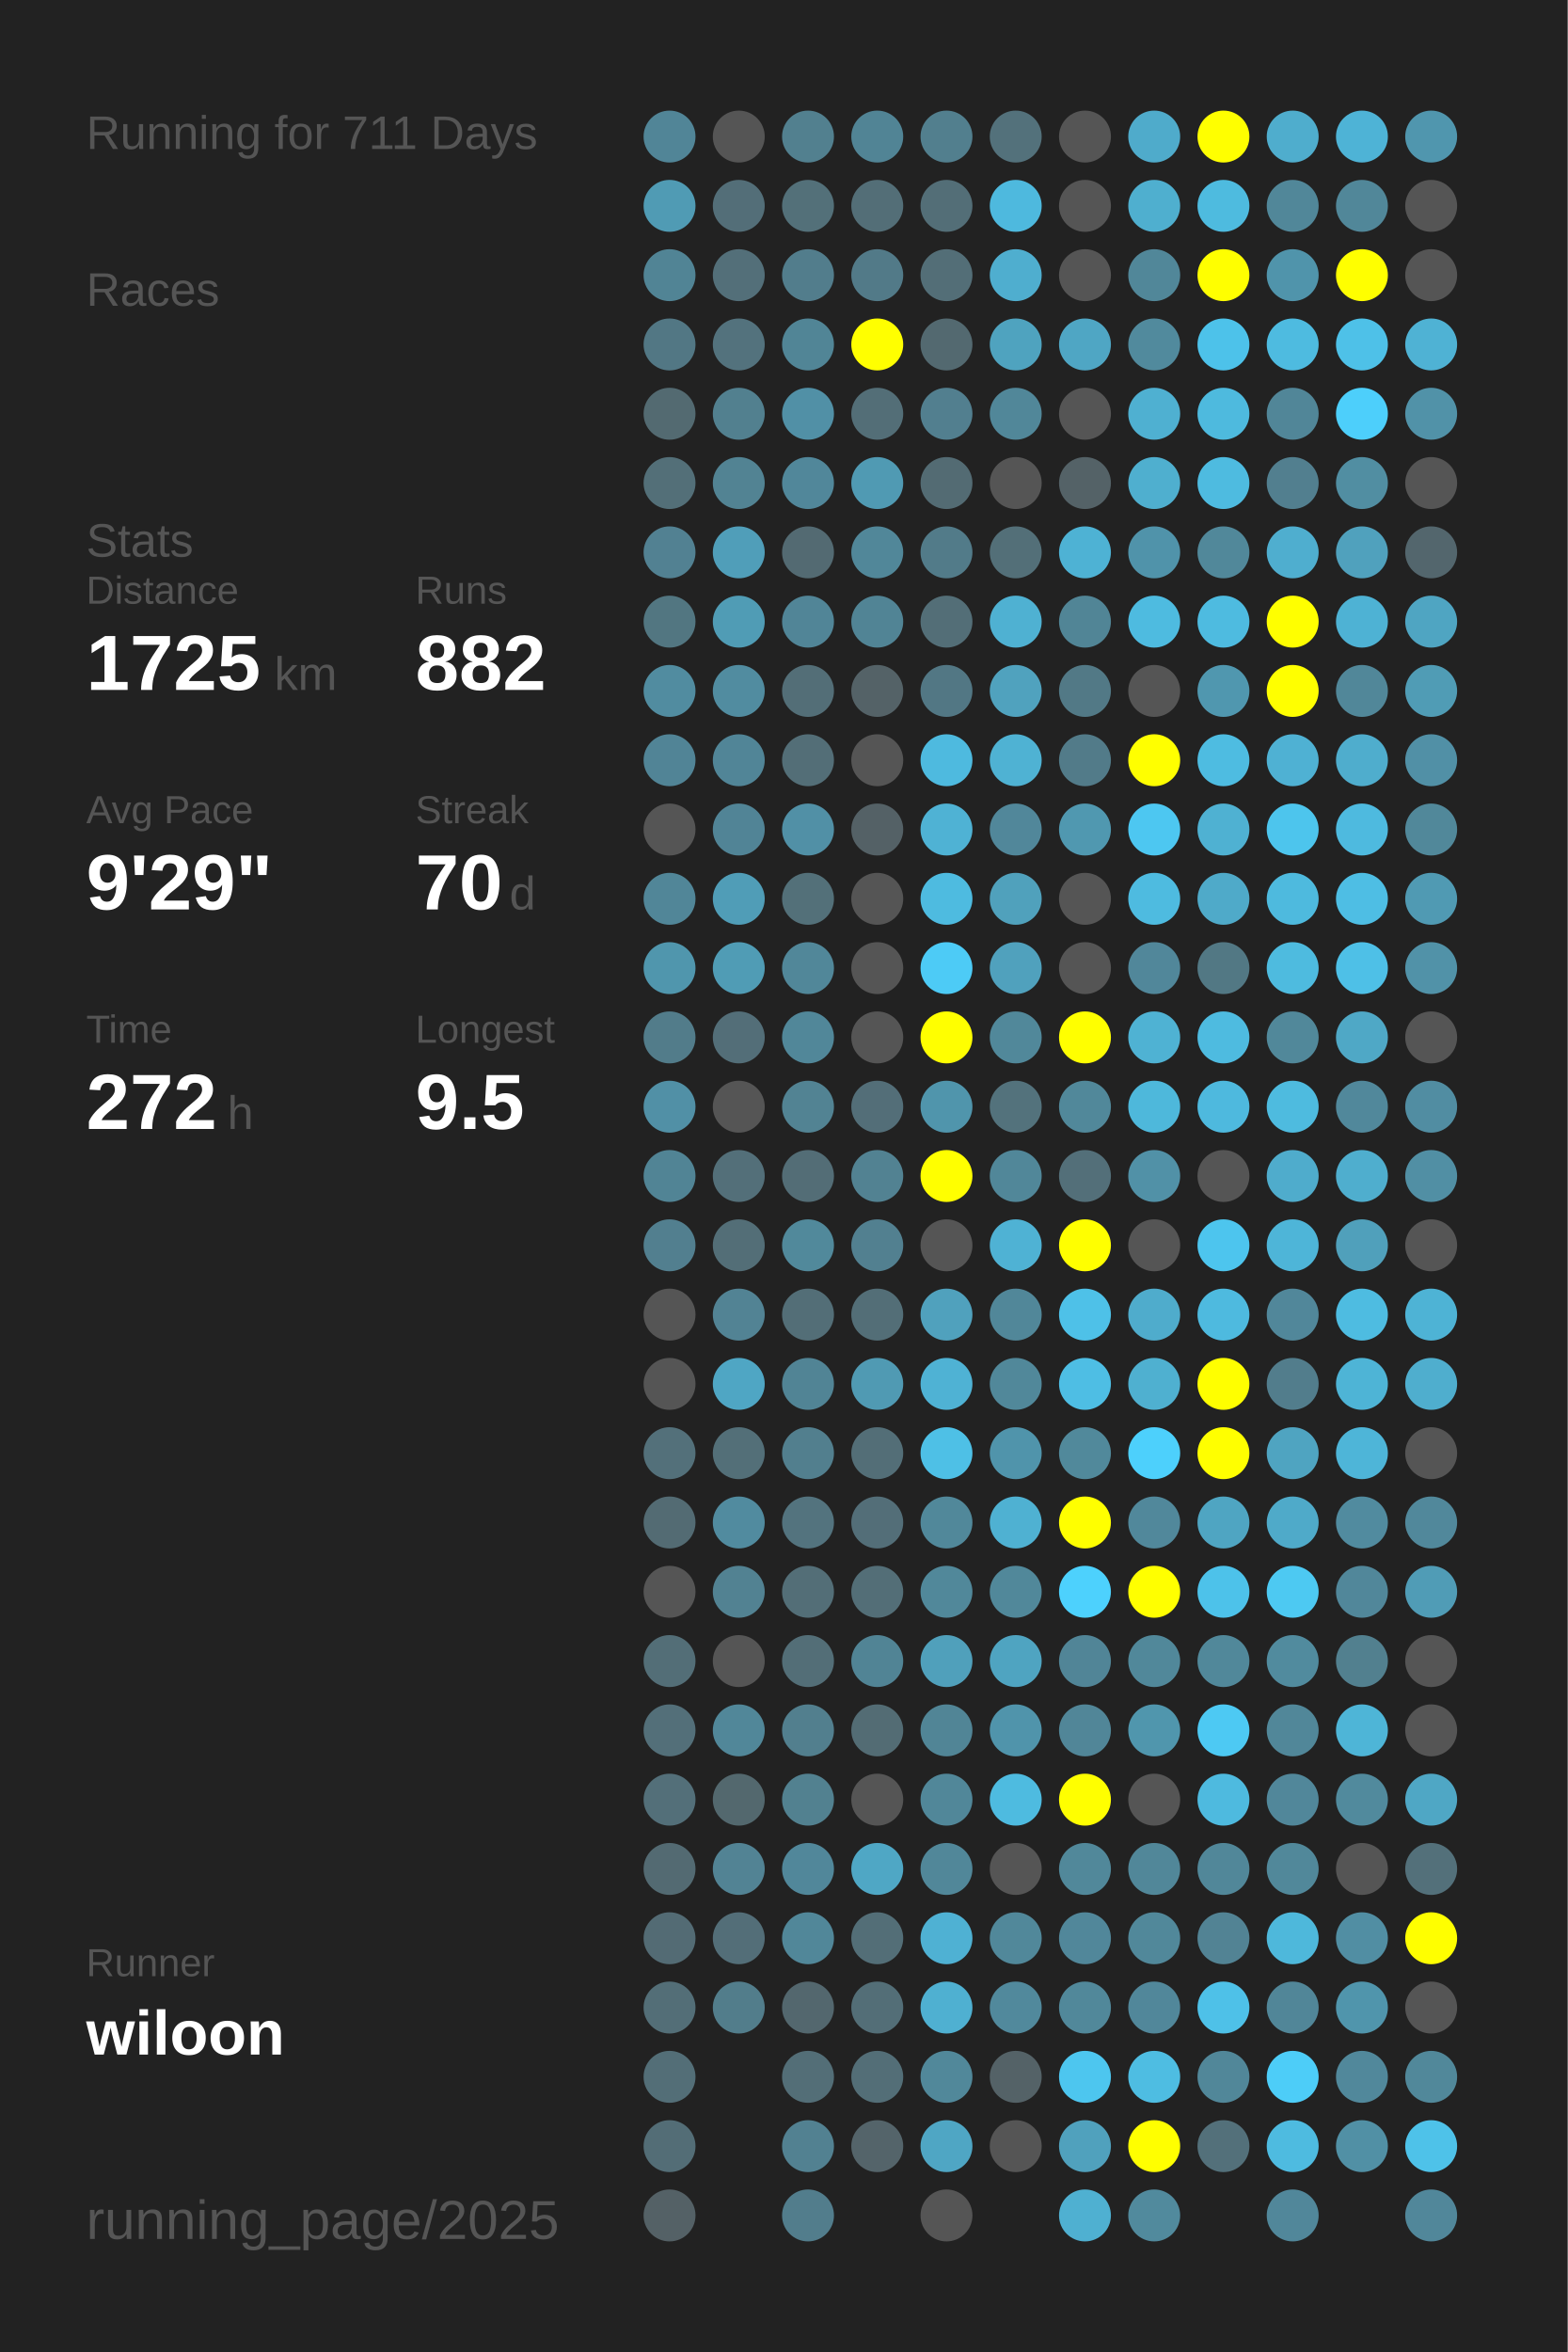
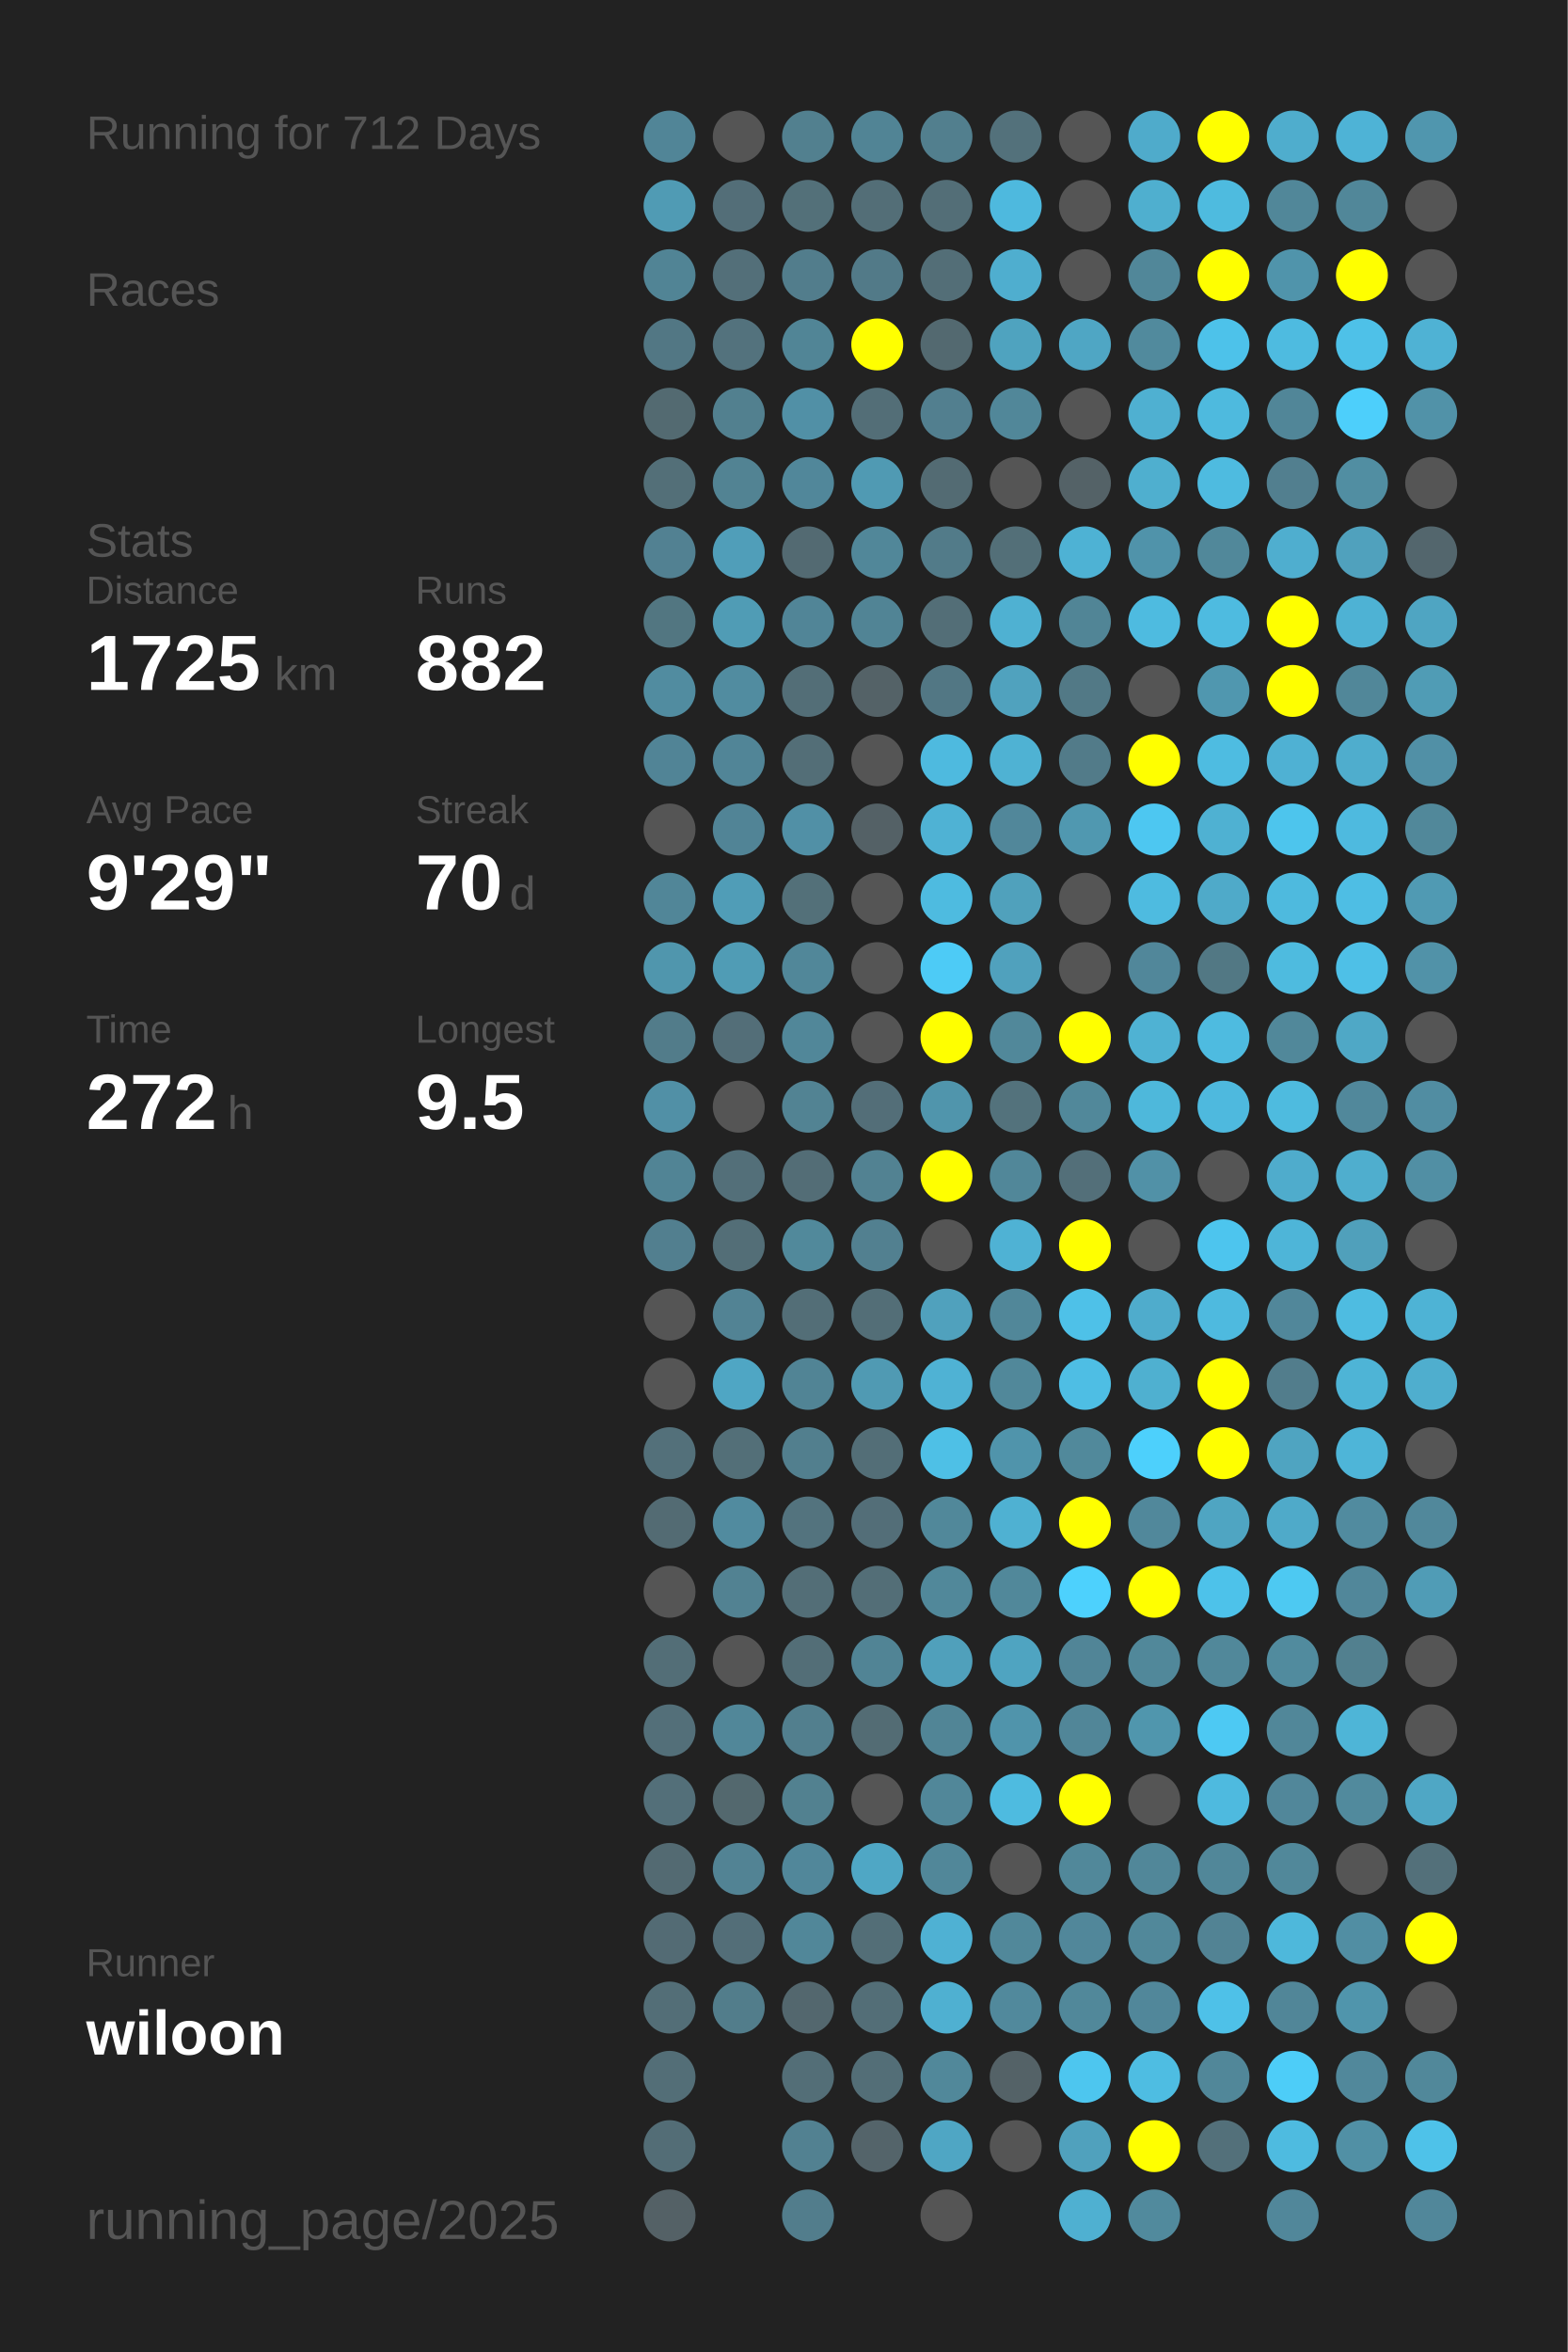
<svg xmlns="http://www.w3.org/2000/svg" baseProfile="full" height="300mm" version="1.1" viewBox="0,0,200,300" width="200mm">
  <defs />
  <rect fill="#222222" height="300" width="200" x="0" y="0" />
-   <text fill="#555555" style="font-size:6px; font-family:Arial;" x="11" y="19">Running for 711 Days</text>
+   <text fill="#555555" style="font-size:6px; font-family:Arial;" x="11" y="19">Running for 712 Days</text>
  <text fill="#555555" style="font-size:6px; font-family:Arial;" x="11" y="39">Races</text>
  <text fill="#555555" style="font-size:6px; font-family:Arial;" x="11" y="71">Stats</text>
  <text fill="#555555" style="font-size:5px; font-family:Arial;" x="11" y="77">Distance</text>
  <text fill="#FFFFFF" style="font-size:10px; font-family:Arial; font-weight:bold;" x="11" y="88">1725</text>
  <text fill="#555555" style="font-size:6px; font-family:Arial;" x="35" y="88">km</text>
  <text fill="#555555" style="font-size:5px; font-family:Arial;" x="53" y="77">Runs</text>
  <text fill="#FFFFFF" style="font-size:10px; font-family:Arial; font-weight:bold;" x="53" y="88">882</text>
  <text fill="#555555" style="font-size:5px; font-family:Arial;" x="11" y="105">Avg Pace</text>
  <text fill="#FFFFFF" style="font-size:10px; font-family:Arial; font-weight:bold;" x="11" y="116">9'29"</text>
  <text fill="#555555" style="font-size:5px; font-family:Arial;" x="53" y="105">Streak</text>
  <text fill="#FFFFFF" style="font-size:10px; font-family:Arial; font-weight:bold;" x="53" y="116">70</text>
  <text fill="#555555" style="font-size:6px; font-family:Arial;" x="65" y="116">d</text>
  <text fill="#555555" style="font-size:5px; font-family:Arial;" x="11" y="133">Time</text>
  <text fill="#FFFFFF" style="font-size:10px; font-family:Arial; font-weight:bold;" x="11" y="144">272</text>
  <text fill="#555555" style="font-size:6px; font-family:Arial;" x="29" y="144">h</text>
  <text fill="#555555" style="font-size:5px; font-family:Arial;" x="53" y="133">Longest</text>
  <text fill="#FFFFFF" style="font-size:10px; font-family:Arial; font-weight:bold;" x="53" y="144">9.5</text>
  <text fill="#555555" style="font-size:5px; font-family:Arial;" x="11" y="252.065">Runner</text>
  <text fill="#FFFFFF" style="font-size:8px; font-family:Arial; font-weight:bold;" x="11" y="262.065">wiloon</text>
  <text fill="#555555" style="font-size:7px; font-family:Arial;" x="11" y="285.581">running_page/2025</text>
  <circle cx="85.417" cy="17.419" fill="#518597" r="3.312" />
  <circle cx="85.417" cy="26.258" fill="#509bb4" r="3.312" />
  <circle cx="85.417" cy="35.097" fill="#518495" r="3.312" />
  <circle cx="85.417" cy="43.935" fill="#527784" r="3.312" />
  <circle cx="85.417" cy="52.774" fill="#536a71" r="3.312" />
  <circle cx="85.417" cy="61.613" fill="#536f78" r="3.312" />
  <circle cx="85.417" cy="70.452" fill="#528192" r="3.312" />
  <circle cx="85.417" cy="79.29" fill="#527681" r="3.312" />
  <circle cx="85.417" cy="88.129" fill="#518ca0" r="3.312" />
  <circle cx="85.417" cy="96.968" fill="#518496" r="3.312" />
  <circle cx="85.417" cy="105.806" fill="#555555" r="3.312" />
  <circle cx="85.417" cy="114.645" fill="#518698" r="3.312" />
  <circle cx="85.417" cy="123.484" fill="#5096ad" r="3.312" />
  <circle cx="85.417" cy="132.323" fill="#527c8a" r="3.312" />
  <circle cx="85.417" cy="141.161" fill="#5190a6" r="3.312" />
  <circle cx="85.417" cy="150" fill="#518495" r="3.312" />
  <circle cx="85.417" cy="158.839" fill="#527f8f" r="3.312" />
  <circle cx="85.417" cy="167.677" fill="#555555" r="3.312" />
  <circle cx="85.417" cy="176.516" fill="#555555" r="3.312" />
  <circle cx="85.417" cy="185.355" fill="#53707a" r="3.312" />
  <circle cx="85.417" cy="194.194" fill="#536b73" r="3.312" />
  <circle cx="85.417" cy="203.032" fill="#555555" r="3.312" />
  <circle cx="85.417" cy="211.871" fill="#536e77" r="3.312" />
  <circle cx="85.417" cy="220.71" fill="#536f79" r="3.312" />
  <circle cx="85.417" cy="229.548" fill="#536f79" r="3.312" />
  <circle cx="85.417" cy="238.387" fill="#536a72" r="3.312" />
  <circle cx="85.417" cy="247.226" fill="#536b74" r="3.312" />
  <circle cx="85.417" cy="256.065" fill="#536e77" r="3.312" />
  <circle cx="85.417" cy="264.903" fill="#536e77" r="3.312" />
  <circle cx="85.417" cy="273.742" fill="#536d76" r="3.312" />
  <circle cx="85.417" cy="282.581" fill="#546166" r="3.312" />
  <circle cx="94.25" cy="17.419" fill="#555555" r="3.312" />
  <circle cx="94.25" cy="26.258" fill="#536e78" r="3.312" />
  <circle cx="94.25" cy="35.097" fill="#536f79" r="3.312" />
  <circle cx="94.25" cy="43.935" fill="#53727d" r="3.312" />
  <circle cx="94.25" cy="52.774" fill="#52808f" r="3.312" />
  <circle cx="94.25" cy="61.613" fill="#528393" r="3.312" />
  <circle cx="94.25" cy="70.452" fill="#509eb9" r="3.312" />
  <circle cx="94.25" cy="79.29" fill="#509cb5" r="3.312" />
  <circle cx="94.25" cy="88.129" fill="#518ca0" r="3.312" />
  <circle cx="94.25" cy="96.968" fill="#518597" r="3.312" />
  <circle cx="94.25" cy="105.806" fill="#518496" r="3.312" />
  <circle cx="94.25" cy="114.645" fill="#509db7" r="3.312" />
  <circle cx="94.25" cy="123.484" fill="#509cb5" r="3.312" />
  <circle cx="94.25" cy="132.323" fill="#536e78" r="3.312" />
  <circle cx="94.25" cy="141.161" fill="#555555" r="3.312" />
  <circle cx="94.25" cy="150" fill="#536f79" r="3.312" />
  <circle cx="94.25" cy="158.839" fill="#536e77" r="3.312" />
  <circle cx="94.25" cy="167.677" fill="#528394" r="3.312" />
  <circle cx="94.25" cy="176.516" fill="#4fa6c4" r="3.312" />
  <circle cx="94.25" cy="185.355" fill="#536f78" r="3.312" />
  <circle cx="94.25" cy="194.194" fill="#518b9f" r="3.312" />
  <circle cx="94.25" cy="203.032" fill="#528292" r="3.312" />
  <circle cx="94.25" cy="211.871" fill="#555555" r="3.312" />
  <circle cx="94.25" cy="220.71" fill="#518799" r="3.312" />
  <circle cx="94.25" cy="229.548" fill="#53686e" r="3.312" />
  <circle cx="94.25" cy="238.387" fill="#528394" r="3.312" />
  <circle cx="94.25" cy="247.226" fill="#536e78" r="3.312" />
  <circle cx="94.25" cy="256.065" fill="#527d8b" r="3.312" />
  <circle cx="103.083" cy="17.419" fill="#52808f" r="3.312" />
  <circle cx="103.083" cy="26.258" fill="#537079" r="3.312" />
  <circle cx="103.083" cy="35.097" fill="#527d8c" r="3.312" />
  <circle cx="103.083" cy="43.935" fill="#518596" r="3.312" />
  <circle cx="103.083" cy="52.774" fill="#5190a6" r="3.312" />
  <circle cx="103.083" cy="61.613" fill="#51879a" r="3.312" />
  <circle cx="103.083" cy="70.452" fill="#536a72" r="3.312" />
  <circle cx="103.083" cy="79.29" fill="#518597" r="3.312" />
  <circle cx="103.083" cy="88.129" fill="#536e77" r="3.312" />
  <circle cx="103.083" cy="96.968" fill="#536e77" r="3.312" />
  <circle cx="103.083" cy="105.806" fill="#5190a6" r="3.312" />
  <circle cx="103.083" cy="114.645" fill="#537079" r="3.312" />
  <circle cx="103.083" cy="123.484" fill="#518799" r="3.312" />
  <circle cx="103.083" cy="132.323" fill="#518799" r="3.312" />
  <circle cx="103.083" cy="141.161" fill="#528393" r="3.312" />
  <circle cx="103.083" cy="150" fill="#536d76" r="3.312" />
  <circle cx="103.083" cy="158.839" fill="#51899b" r="3.312" />
  <circle cx="103.083" cy="167.677" fill="#536e77" r="3.312" />
  <circle cx="103.083" cy="176.516" fill="#518495" r="3.312" />
  <circle cx="103.083" cy="185.355" fill="#527f8e" r="3.312" />
  <circle cx="103.083" cy="194.194" fill="#53737e" r="3.312" />
  <circle cx="103.083" cy="203.032" fill="#536e77" r="3.312" />
  <circle cx="103.083" cy="211.871" fill="#536e77" r="3.312" />
  <circle cx="103.083" cy="220.71" fill="#527f8e" r="3.312" />
  <circle cx="103.083" cy="229.548" fill="#528190" r="3.312" />
  <circle cx="103.083" cy="238.387" fill="#51879a" r="3.312" />
  <circle cx="103.083" cy="247.226" fill="#518799" r="3.312" />
  <circle cx="103.083" cy="256.065" fill="#53676e" r="3.312" />
  <circle cx="103.083" cy="264.903" fill="#536e77" r="3.312" />
  <circle cx="103.083" cy="273.742" fill="#528191" r="3.312" />
  <circle cx="103.083" cy="282.581" fill="#527d8c" r="3.312" />
  <circle cx="111.917" cy="17.419" fill="#518495" r="3.312" />
  <circle cx="111.917" cy="26.258" fill="#536e77" r="3.312" />
  <circle cx="111.917" cy="35.097" fill="#527a88" r="3.312" />
  <circle cx="111.917" cy="43.935" fill="#FFFF00" r="3.312" />
  <circle cx="111.917" cy="52.774" fill="#536e77" r="3.312" />
  <circle cx="111.917" cy="61.613" fill="#509ab3" r="3.312" />
  <circle cx="111.917" cy="70.452" fill="#518799" r="3.312" />
  <circle cx="111.917" cy="79.29" fill="#518495" r="3.312" />
  <circle cx="111.917" cy="88.129" fill="#546267" r="3.312" />
  <circle cx="111.917" cy="96.968" fill="#555555" r="3.312" />
  <circle cx="111.917" cy="105.806" fill="#546166" r="3.312" />
  <circle cx="111.917" cy="114.645" fill="#555555" r="3.312" />
  <circle cx="111.917" cy="123.484" fill="#555555" r="3.312" />
  <circle cx="111.917" cy="132.323" fill="#555555" r="3.312" />
  <circle cx="111.917" cy="141.161" fill="#536e78" r="3.312" />
  <circle cx="111.917" cy="150" fill="#528292" r="3.312" />
  <circle cx="111.917" cy="158.839" fill="#528090" r="3.312" />
  <circle cx="111.917" cy="167.677" fill="#536e77" r="3.312" />
  <circle cx="111.917" cy="176.516" fill="#509ab3" r="3.312" />
  <circle cx="111.917" cy="185.355" fill="#536e77" r="3.312" />
  <circle cx="111.917" cy="194.194" fill="#536e78" r="3.312" />
  <circle cx="111.917" cy="203.032" fill="#536e77" r="3.312" />
  <circle cx="111.917" cy="211.871" fill="#518495" r="3.312" />
  <circle cx="111.917" cy="220.71" fill="#536c74" r="3.312" />
  <circle cx="111.917" cy="229.548" fill="#555555" r="3.312" />
  <circle cx="111.917" cy="238.387" fill="#4fa7c5" r="3.312" />
  <circle cx="111.917" cy="247.226" fill="#536e77" r="3.312" />
  <circle cx="111.917" cy="256.065" fill="#536e77" r="3.312" />
  <circle cx="111.917" cy="264.903" fill="#536e77" r="3.312" />
  <circle cx="111.917" cy="273.742" fill="#54646a" r="3.312" />
  <circle cx="120.75" cy="17.419" fill="#527f8e" r="3.312" />
  <circle cx="120.75" cy="26.258" fill="#536e77" r="3.312" />
  <circle cx="120.75" cy="35.097" fill="#536e77" r="3.312" />
  <circle cx="120.75" cy="43.935" fill="#536970" r="3.312" />
  <circle cx="120.75" cy="52.774" fill="#527f8f" r="3.312" />
  <circle cx="120.75" cy="61.613" fill="#536b73" r="3.312" />
  <circle cx="120.75" cy="70.452" fill="#527b89" r="3.312" />
  <circle cx="120.75" cy="79.29" fill="#536e77" r="3.312" />
  <circle cx="120.75" cy="88.129" fill="#527784" r="3.312" />
  <circle cx="120.75" cy="96.968" fill="#4ebadf" r="3.312" />
  <circle cx="120.75" cy="105.806" fill="#4fb2d4" r="3.312" />
  <circle cx="120.75" cy="114.645" fill="#4ebbe0" r="3.312" />
  <circle cx="120.75" cy="123.484" fill="#4dcbf6" r="3.312" />
  <circle cx="120.75" cy="132.323" fill="#FFFF00" r="3.312" />
  <circle cx="120.75" cy="141.161" fill="#5095ac" r="3.312" />
  <circle cx="120.75" cy="150" fill="#FFFF00" r="3.312" />
  <circle cx="120.75" cy="158.839" fill="#555555" r="3.312" />
  <circle cx="120.75" cy="167.677" fill="#50a1bd" r="3.312" />
  <circle cx="120.75" cy="176.516" fill="#4fb2d4" r="3.312" />
  <circle cx="120.75" cy="185.355" fill="#4ec0e6" r="3.312" />
  <circle cx="120.75" cy="194.194" fill="#51889a" r="3.312" />
  <circle cx="120.75" cy="203.032" fill="#51889a" r="3.312" />
  <circle cx="120.75" cy="211.871" fill="#50a0bb" r="3.312" />
  <circle cx="120.75" cy="220.71" fill="#518596" r="3.312" />
  <circle cx="120.75" cy="229.548" fill="#518799" r="3.312" />
  <circle cx="120.75" cy="238.387" fill="#518799" r="3.312" />
  <circle cx="120.75" cy="247.226" fill="#4fb1d3" r="3.312" />
  <circle cx="120.75" cy="256.065" fill="#4fb0d1" r="3.312" />
  <circle cx="120.75" cy="264.903" fill="#51889a" r="3.312" />
  <circle cx="120.75" cy="273.742" fill="#4fa6c4" r="3.312" />
  <circle cx="120.75" cy="282.581" fill="#555555" r="3.312" />
  <circle cx="129.583" cy="17.419" fill="#53717b" r="3.312" />
  <circle cx="129.583" cy="26.258" fill="#4eb9de" r="3.312" />
  <circle cx="129.583" cy="35.097" fill="#4faecf" r="3.312" />
  <circle cx="129.583" cy="43.935" fill="#4fa3bf" r="3.312" />
  <circle cx="129.583" cy="52.774" fill="#518799" r="3.312" />
  <circle cx="129.583" cy="61.613" fill="#555555" r="3.312" />
  <circle cx="129.583" cy="70.452" fill="#536f78" r="3.312" />
  <circle cx="129.583" cy="79.29" fill="#4fb1d2" r="3.312" />
  <circle cx="129.583" cy="88.129" fill="#50a2be" r="3.312" />
  <circle cx="129.583" cy="96.968" fill="#4fb2d3" r="3.312" />
  <circle cx="129.583" cy="105.806" fill="#51879a" r="3.312" />
  <circle cx="129.583" cy="114.645" fill="#50a1bc" r="3.312" />
  <circle cx="129.583" cy="123.484" fill="#50a1bd" r="3.312" />
  <circle cx="129.583" cy="132.323" fill="#51889a" r="3.312" />
  <circle cx="129.583" cy="141.161" fill="#53727c" r="3.312" />
  <circle cx="129.583" cy="150" fill="#518799" r="3.312" />
  <circle cx="129.583" cy="158.839" fill="#4fb2d4" r="3.312" />
  <circle cx="129.583" cy="167.677" fill="#518799" r="3.312" />
  <circle cx="129.583" cy="176.516" fill="#51889a" r="3.312" />
  <circle cx="129.583" cy="185.355" fill="#5094ab" r="3.312" />
  <circle cx="129.583" cy="194.194" fill="#4fb1d2" r="3.312" />
  <circle cx="129.583" cy="203.032" fill="#51889a" r="3.312" />
  <circle cx="129.583" cy="211.871" fill="#4fa4c1" r="3.312" />
  <circle cx="129.583" cy="220.71" fill="#5094ab" r="3.312" />
  <circle cx="129.583" cy="229.548" fill="#4ebbe0" r="3.312" />
  <circle cx="129.583" cy="238.387" fill="#555555" r="3.312" />
  <circle cx="129.583" cy="247.226" fill="#51889a" r="3.312" />
  <circle cx="129.583" cy="256.065" fill="#51899c" r="3.312" />
  <circle cx="129.583" cy="264.903" fill="#546267" r="3.312" />
  <circle cx="129.583" cy="273.742" fill="#555555" r="3.312" />
  <circle cx="138.417" cy="17.419" fill="#555555" r="3.312" />
  <circle cx="138.417" cy="26.258" fill="#555555" r="3.312" />
  <circle cx="138.417" cy="35.097" fill="#555555" r="3.312" />
  <circle cx="138.417" cy="43.935" fill="#4fa6c4" r="3.312" />
  <circle cx="138.417" cy="52.774" fill="#555555" r="3.312" />
  <circle cx="138.417" cy="61.613" fill="#546267" r="3.312" />
  <circle cx="138.417" cy="70.452" fill="#4eb2d4" r="3.312" />
  <circle cx="138.417" cy="79.29" fill="#518596" r="3.312" />
  <circle cx="138.417" cy="88.129" fill="#527986" r="3.312" />
  <circle cx="138.417" cy="96.968" fill="#527b89" r="3.312" />
  <circle cx="138.417" cy="105.806" fill="#5098b0" r="3.312" />
  <circle cx="138.417" cy="114.645" fill="#555555" r="3.312" />
  <circle cx="138.417" cy="123.484" fill="#555555" r="3.312" />
  <circle cx="138.417" cy="132.323" fill="#FFFF00" r="3.312" />
  <circle cx="138.417" cy="141.161" fill="#51889a" r="3.312" />
  <circle cx="138.417" cy="150" fill="#536f79" r="3.312" />
  <circle cx="138.417" cy="158.839" fill="#FFFF00" r="3.312" />
  <circle cx="138.417" cy="167.677" fill="#4ec1e8" r="3.312" />
  <circle cx="138.417" cy="176.516" fill="#4ebee4" r="3.312" />
  <circle cx="138.417" cy="185.355" fill="#51899b" r="3.312" />
  <circle cx="138.417" cy="194.194" fill="#FFFF00" r="3.312" />
  <circle cx="138.417" cy="203.032" fill="#4dd1fd" r="3.312" />
  <circle cx="138.417" cy="211.871" fill="#518597" r="3.312" />
  <circle cx="138.417" cy="220.71" fill="#518698" r="3.312" />
  <circle cx="138.417" cy="229.548" fill="#FFFF00" r="3.312" />
  <circle cx="138.417" cy="238.387" fill="#51889a" r="3.312" />
  <circle cx="138.417" cy="247.226" fill="#51879a" r="3.312" />
  <circle cx="138.417" cy="256.065" fill="#51889a" r="3.312" />
  <circle cx="138.417" cy="264.903" fill="#4dc6ef" r="3.312" />
  <circle cx="138.417" cy="273.742" fill="#50a1bd" r="3.312" />
  <circle cx="138.417" cy="282.581" fill="#4fb0d1" r="3.312" />
  <circle cx="147.25" cy="17.419" fill="#4fabcb" r="3.312" />
  <circle cx="147.25" cy="26.258" fill="#4fafcf" r="3.312" />
  <circle cx="147.25" cy="35.097" fill="#518799" r="3.312" />
  <circle cx="147.25" cy="43.935" fill="#518a9d" r="3.312" />
  <circle cx="147.25" cy="52.774" fill="#4fb0d1" r="3.312" />
  <circle cx="147.25" cy="61.613" fill="#4fafcf" r="3.312" />
  <circle cx="147.25" cy="70.452" fill="#5093aa" r="3.312" />
  <circle cx="147.25" cy="79.29" fill="#4ebbe0" r="3.312" />
  <circle cx="147.25" cy="88.129" fill="#555555" r="3.312" />
  <circle cx="147.25" cy="96.968" fill="#FFFF00" r="3.312" />
  <circle cx="147.25" cy="105.806" fill="#4dc7f1" r="3.312" />
  <circle cx="147.25" cy="114.645" fill="#4ebbe0" r="3.312" />
  <circle cx="147.25" cy="123.484" fill="#51879a" r="3.312" />
  <circle cx="147.25" cy="132.323" fill="#4fb2d3" r="3.312" />
  <circle cx="147.25" cy="141.161" fill="#4eb8db" r="3.312" />
  <circle cx="147.25" cy="150" fill="#5191a7" r="3.312" />
  <circle cx="147.25" cy="158.839" fill="#555555" r="3.312" />
  <circle cx="147.25" cy="167.677" fill="#4faccc" r="3.312" />
  <circle cx="147.25" cy="176.516" fill="#4fb0d0" r="3.312" />
  <circle cx="147.25" cy="185.355" fill="#4dd0fc" r="3.312" />
  <circle cx="147.25" cy="194.194" fill="#51889b" r="3.312" />
  <circle cx="147.25" cy="203.032" fill="#FFFF00" r="3.312" />
  <circle cx="147.25" cy="211.871" fill="#51889a" r="3.312" />
  <circle cx="147.25" cy="220.71" fill="#5096ad" r="3.312" />
  <circle cx="147.25" cy="229.548" fill="#555555" r="3.312" />
  <circle cx="147.25" cy="238.387" fill="#518799" r="3.312" />
  <circle cx="147.25" cy="247.226" fill="#51889a" r="3.312" />
  <circle cx="147.25" cy="256.065" fill="#51879a" r="3.312" />
  <circle cx="147.25" cy="264.903" fill="#4ebde2" r="3.312" />
  <circle cx="147.25" cy="273.742" fill="#FFFF00" r="3.312" />
  <circle cx="147.25" cy="282.581" fill="#518a9d" r="3.312" />
  <circle cx="156.083" cy="17.419" fill="#FFFF00" r="3.312" />
  <circle cx="156.083" cy="26.258" fill="#4ebbdf" r="3.312" />
  <circle cx="156.083" cy="35.097" fill="#FFFF00" r="3.312" />
  <circle cx="156.083" cy="43.935" fill="#4dc2ea" r="3.312" />
  <circle cx="156.083" cy="52.774" fill="#4ebade" r="3.312" />
  <circle cx="156.083" cy="61.613" fill="#4ebbe0" r="3.312" />
  <circle cx="156.083" cy="70.452" fill="#51889a" r="3.312" />
  <circle cx="156.083" cy="79.29" fill="#4ebbe0" r="3.312" />
  <circle cx="156.083" cy="88.129" fill="#5097af" r="3.312" />
  <circle cx="156.083" cy="96.968" fill="#4ebce1" r="3.312" />
  <circle cx="156.083" cy="105.806" fill="#4fb1d2" r="3.312" />
  <circle cx="156.083" cy="114.645" fill="#4faac9" r="3.312" />
  <circle cx="156.083" cy="123.484" fill="#527884" r="3.312" />
  <circle cx="156.083" cy="132.323" fill="#4ebbe0" r="3.312" />
  <circle cx="156.083" cy="141.161" fill="#4eb9de" r="3.312" />
  <circle cx="156.083" cy="150" fill="#555555" r="3.312" />
  <circle cx="156.083" cy="158.839" fill="#4dc5ee" r="3.312" />
  <circle cx="156.083" cy="167.677" fill="#4ebadf" r="3.312" />
  <circle cx="156.083" cy="176.516" fill="#FFFF00" r="3.312" />
  <circle cx="156.083" cy="185.355" fill="#FFFF00" r="3.312" />
  <circle cx="156.083" cy="194.194" fill="#4fa5c2" r="3.312" />
  <circle cx="156.083" cy="203.032" fill="#4dc2ea" r="3.312" />
  <circle cx="156.083" cy="211.871" fill="#51889a" r="3.312" />
  <circle cx="156.083" cy="220.71" fill="#4dc9f3" r="3.312" />
  <circle cx="156.083" cy="229.548" fill="#4ebadf" r="3.312" />
  <circle cx="156.083" cy="238.387" fill="#518799" r="3.312" />
  <circle cx="156.083" cy="247.226" fill="#528394" r="3.312" />
  <circle cx="156.083" cy="256.065" fill="#4ec1e8" r="3.312" />
  <circle cx="156.083" cy="264.903" fill="#518799" r="3.312" />
  <circle cx="156.083" cy="273.742" fill="#53707a" r="3.312" />
  <circle cx="164.917" cy="17.419" fill="#4fadcd" r="3.312" />
  <circle cx="164.917" cy="26.258" fill="#518799" r="3.312" />
  <circle cx="164.917" cy="35.097" fill="#5094ab" r="3.312" />
  <circle cx="164.917" cy="43.935" fill="#4ebbe0" r="3.312" />
  <circle cx="164.917" cy="52.774" fill="#518698" r="3.312" />
  <circle cx="164.917" cy="61.613" fill="#527f8f" r="3.312" />
  <circle cx="164.917" cy="70.452" fill="#4faecf" r="3.312" />
  <circle cx="164.917" cy="79.29" fill="#FFFF00" r="3.312" />
  <circle cx="164.917" cy="88.129" fill="#FFFF00" r="3.312" />
  <circle cx="164.917" cy="96.968" fill="#4fb1d3" r="3.312" />
  <circle cx="164.917" cy="105.806" fill="#4dc5ed" r="3.312" />
  <circle cx="164.917" cy="114.645" fill="#4ebade" r="3.312" />
  <circle cx="164.917" cy="123.484" fill="#4ebbdf" r="3.312" />
  <circle cx="164.917" cy="132.323" fill="#51889a" r="3.312" />
  <circle cx="164.917" cy="141.161" fill="#4ebbdf" r="3.312" />
  <circle cx="164.917" cy="150" fill="#4faccc" r="3.312" />
  <circle cx="164.917" cy="158.839" fill="#4eb5d8" r="3.312" />
  <circle cx="164.917" cy="167.677" fill="#51879a" r="3.312" />
  <circle cx="164.917" cy="176.516" fill="#527d8c" r="3.312" />
  <circle cx="164.917" cy="185.355" fill="#4fa4c1" r="3.312" />
  <circle cx="164.917" cy="194.194" fill="#4faac9" r="3.312" />
  <circle cx="164.917" cy="203.032" fill="#4dc9f2" r="3.312" />
  <circle cx="164.917" cy="211.871" fill="#518b9e" r="3.312" />
  <circle cx="164.917" cy="220.71" fill="#518799" r="3.312" />
  <circle cx="164.917" cy="229.548" fill="#51879a" r="3.312" />
  <circle cx="164.917" cy="238.387" fill="#51889a" r="3.312" />
  <circle cx="164.917" cy="247.226" fill="#4eb8db" r="3.312" />
  <circle cx="164.917" cy="256.065" fill="#518698" r="3.312" />
  <circle cx="164.917" cy="264.903" fill="#4dcdf8" r="3.312" />
  <circle cx="164.917" cy="273.742" fill="#4ebbe0" r="3.312" />
  <circle cx="164.917" cy="282.581" fill="#51879a" r="3.312" />
  <circle cx="173.75" cy="17.419" fill="#4eb3d6" r="3.312" />
  <circle cx="173.75" cy="26.258" fill="#518799" r="3.312" />
  <circle cx="173.75" cy="35.097" fill="#FFFF00" r="3.312" />
  <circle cx="173.75" cy="43.935" fill="#4ec1e8" r="3.312" />
  <circle cx="173.75" cy="52.774" fill="#4dcffb" r="3.312" />
  <circle cx="173.75" cy="61.613" fill="#518ea2" r="3.312" />
  <circle cx="173.75" cy="70.452" fill="#50a1bd" r="3.312" />
  <circle cx="173.75" cy="79.29" fill="#4eb2d4" r="3.312" />
  <circle cx="173.75" cy="88.129" fill="#518799" r="3.312" />
  <circle cx="173.75" cy="96.968" fill="#4fadcd" r="3.312" />
  <circle cx="173.75" cy="105.806" fill="#4ebadf" r="3.312" />
  <circle cx="173.75" cy="114.645" fill="#4ebee4" r="3.312" />
  <circle cx="173.75" cy="123.484" fill="#4ec0e7" r="3.312" />
  <circle cx="173.75" cy="132.323" fill="#4fa8c6" r="3.312" />
  <circle cx="173.75" cy="141.161" fill="#51889b" r="3.312" />
  <circle cx="173.75" cy="150" fill="#4faece" r="3.312" />
  <circle cx="173.75" cy="158.839" fill="#50a0bb" r="3.312" />
  <circle cx="173.75" cy="167.677" fill="#4ebce1" r="3.312" />
  <circle cx="173.75" cy="176.516" fill="#4eb4d6" r="3.312" />
  <circle cx="173.75" cy="185.355" fill="#4eb5d8" r="3.312" />
  <circle cx="173.75" cy="194.194" fill="#518b9f" r="3.312" />
  <circle cx="173.75" cy="203.032" fill="#51879a" r="3.312" />
  <circle cx="173.75" cy="211.871" fill="#52808f" r="3.312" />
  <circle cx="173.75" cy="220.71" fill="#4eb5d7" r="3.312" />
  <circle cx="173.75" cy="229.548" fill="#518a9d" r="3.312" />
  <circle cx="173.75" cy="238.387" fill="#555555" r="3.312" />
  <circle cx="173.75" cy="247.226" fill="#518ea3" r="3.312" />
  <circle cx="173.75" cy="256.065" fill="#5095ac" r="3.312" />
  <circle cx="173.75" cy="264.903" fill="#51889b" r="3.312" />
  <circle cx="173.75" cy="273.742" fill="#5190a5" r="3.312" />
  <circle cx="182.583" cy="17.419" fill="#5096ae" r="3.312" />
  <circle cx="182.583" cy="26.258" fill="#555555" r="3.312" />
  <circle cx="182.583" cy="35.097" fill="#555555" r="3.312" />
  <circle cx="182.583" cy="43.935" fill="#4fb2d4" r="3.312" />
  <circle cx="182.583" cy="52.774" fill="#5192a8" r="3.312" />
  <circle cx="182.583" cy="61.613" fill="#555555" r="3.312" />
  <circle cx="182.583" cy="70.452" fill="#53666d" r="3.312" />
  <circle cx="182.583" cy="79.29" fill="#4fa5c2" r="3.312" />
  <circle cx="182.583" cy="88.129" fill="#509cb5" r="3.312" />
  <circle cx="182.583" cy="96.968" fill="#5190a6" r="3.312" />
  <circle cx="182.583" cy="105.806" fill="#51889a" r="3.312" />
  <circle cx="182.583" cy="114.645" fill="#509ab3" r="3.312" />
  <circle cx="182.583" cy="123.484" fill="#5192a8" r="3.312" />
  <circle cx="182.583" cy="132.323" fill="#555555" r="3.312" />
  <circle cx="182.583" cy="141.161" fill="#518da2" r="3.312" />
  <circle cx="182.583" cy="150" fill="#518fa4" r="3.312" />
  <circle cx="182.583" cy="158.839" fill="#555555" r="3.312" />
  <circle cx="182.583" cy="167.677" fill="#4eb3d5" r="3.312" />
  <circle cx="182.583" cy="176.516" fill="#4faece" r="3.312" />
  <circle cx="182.583" cy="185.355" fill="#555555" r="3.312" />
  <circle cx="182.583" cy="194.194" fill="#51889b" r="3.312" />
  <circle cx="182.583" cy="203.032" fill="#509cb6" r="3.312" />
  <circle cx="182.583" cy="211.871" fill="#555555" r="3.312" />
  <circle cx="182.583" cy="220.71" fill="#555555" r="3.312" />
  <circle cx="182.583" cy="229.548" fill="#4fa7c5" r="3.312" />
  <circle cx="182.583" cy="238.387" fill="#53707a" r="3.312" />
  <circle cx="182.583" cy="247.226" fill="#FFFF00" r="3.312" />
  <circle cx="182.583" cy="256.065" fill="#555555" r="3.312" />
  <circle cx="182.583" cy="264.903" fill="#51889a" r="3.312" />
  <circle cx="182.583" cy="273.742" fill="#4ec2e9" r="3.312" />
  <circle cx="182.583" cy="282.581" fill="#51879a" r="3.312" />
</svg>
